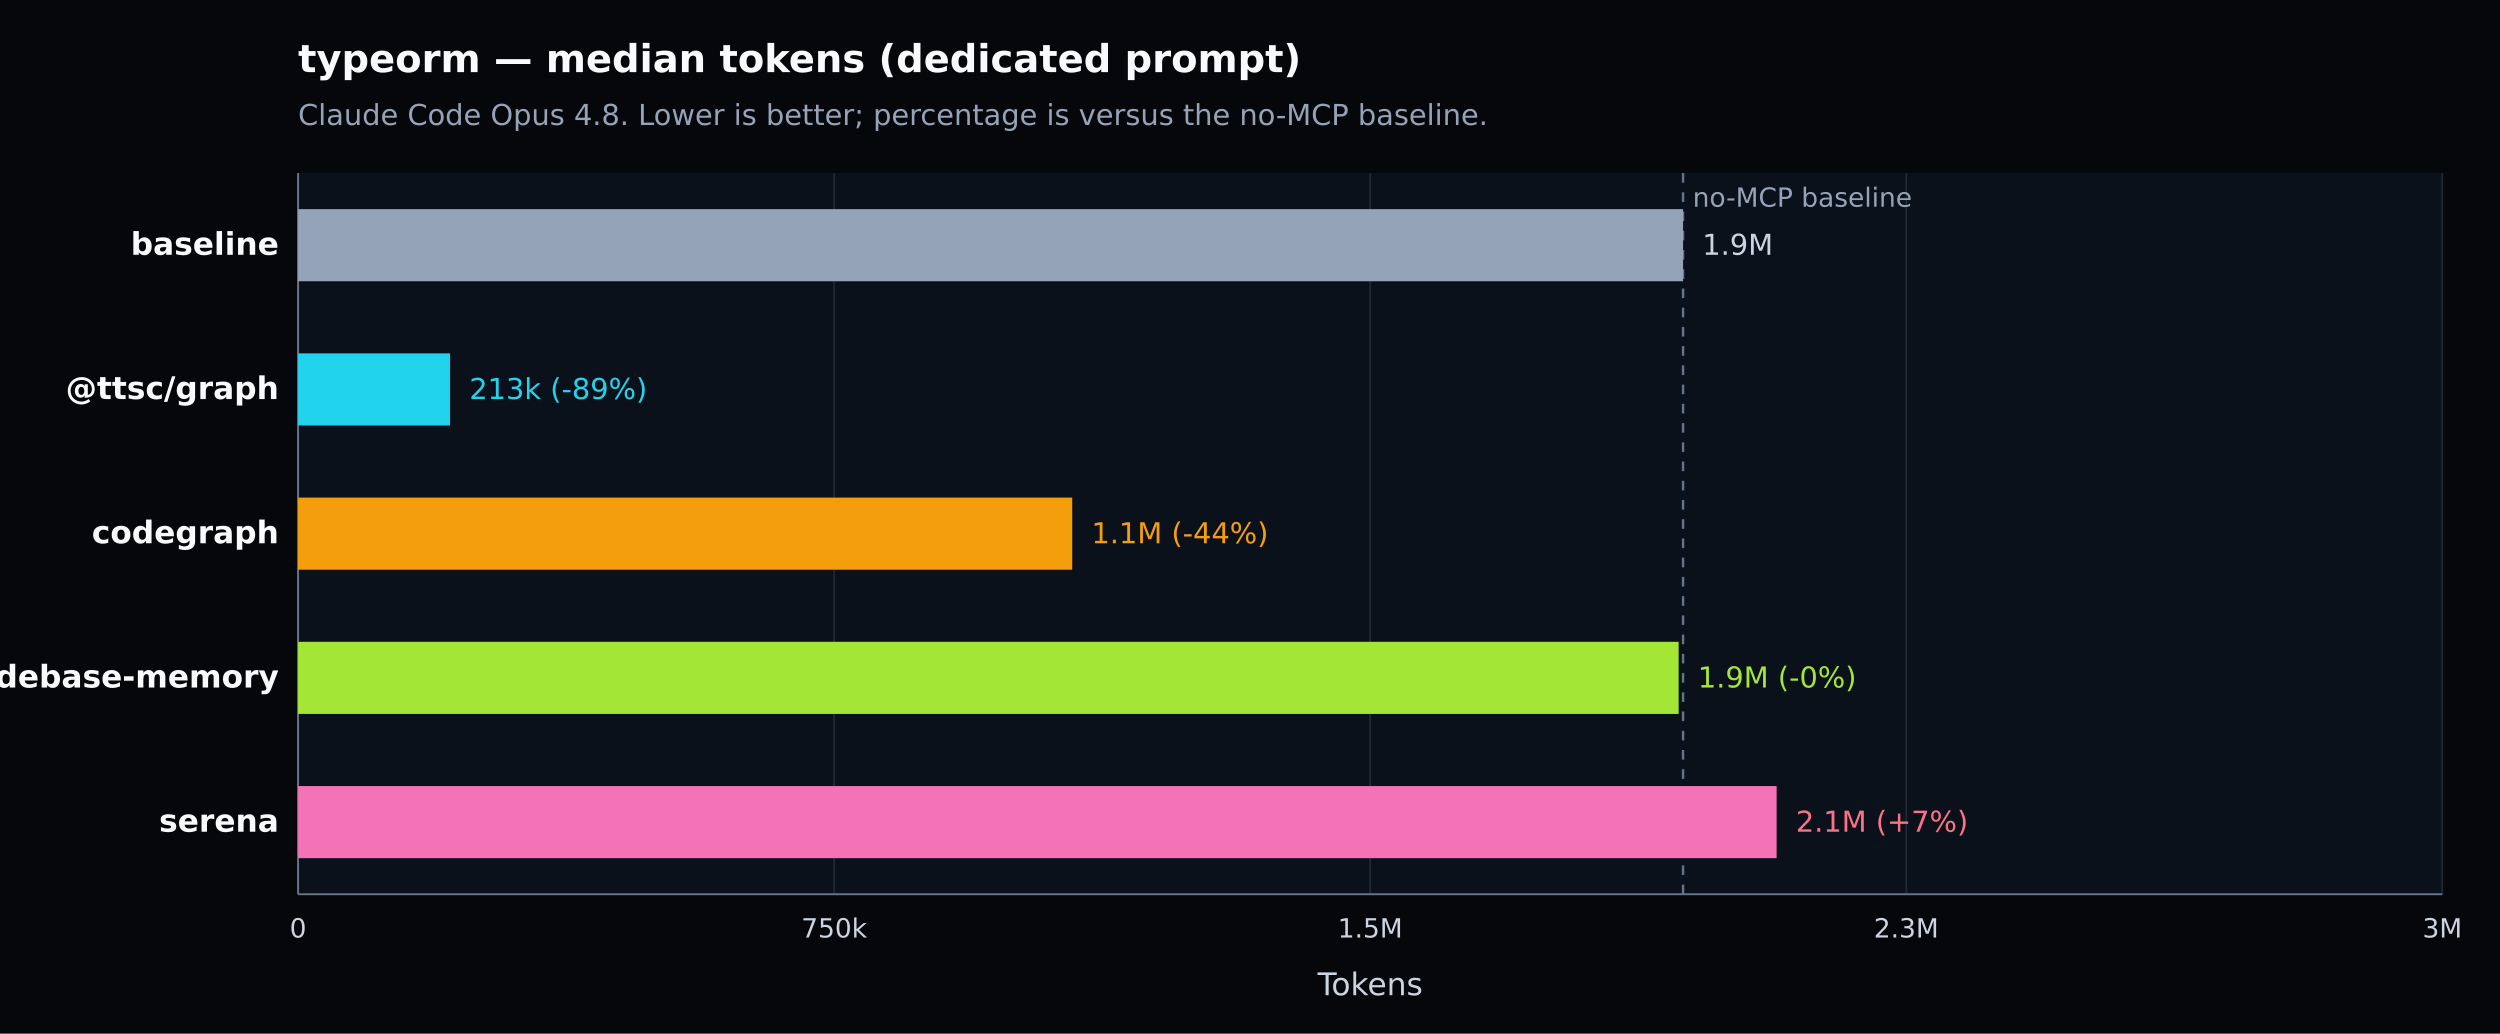
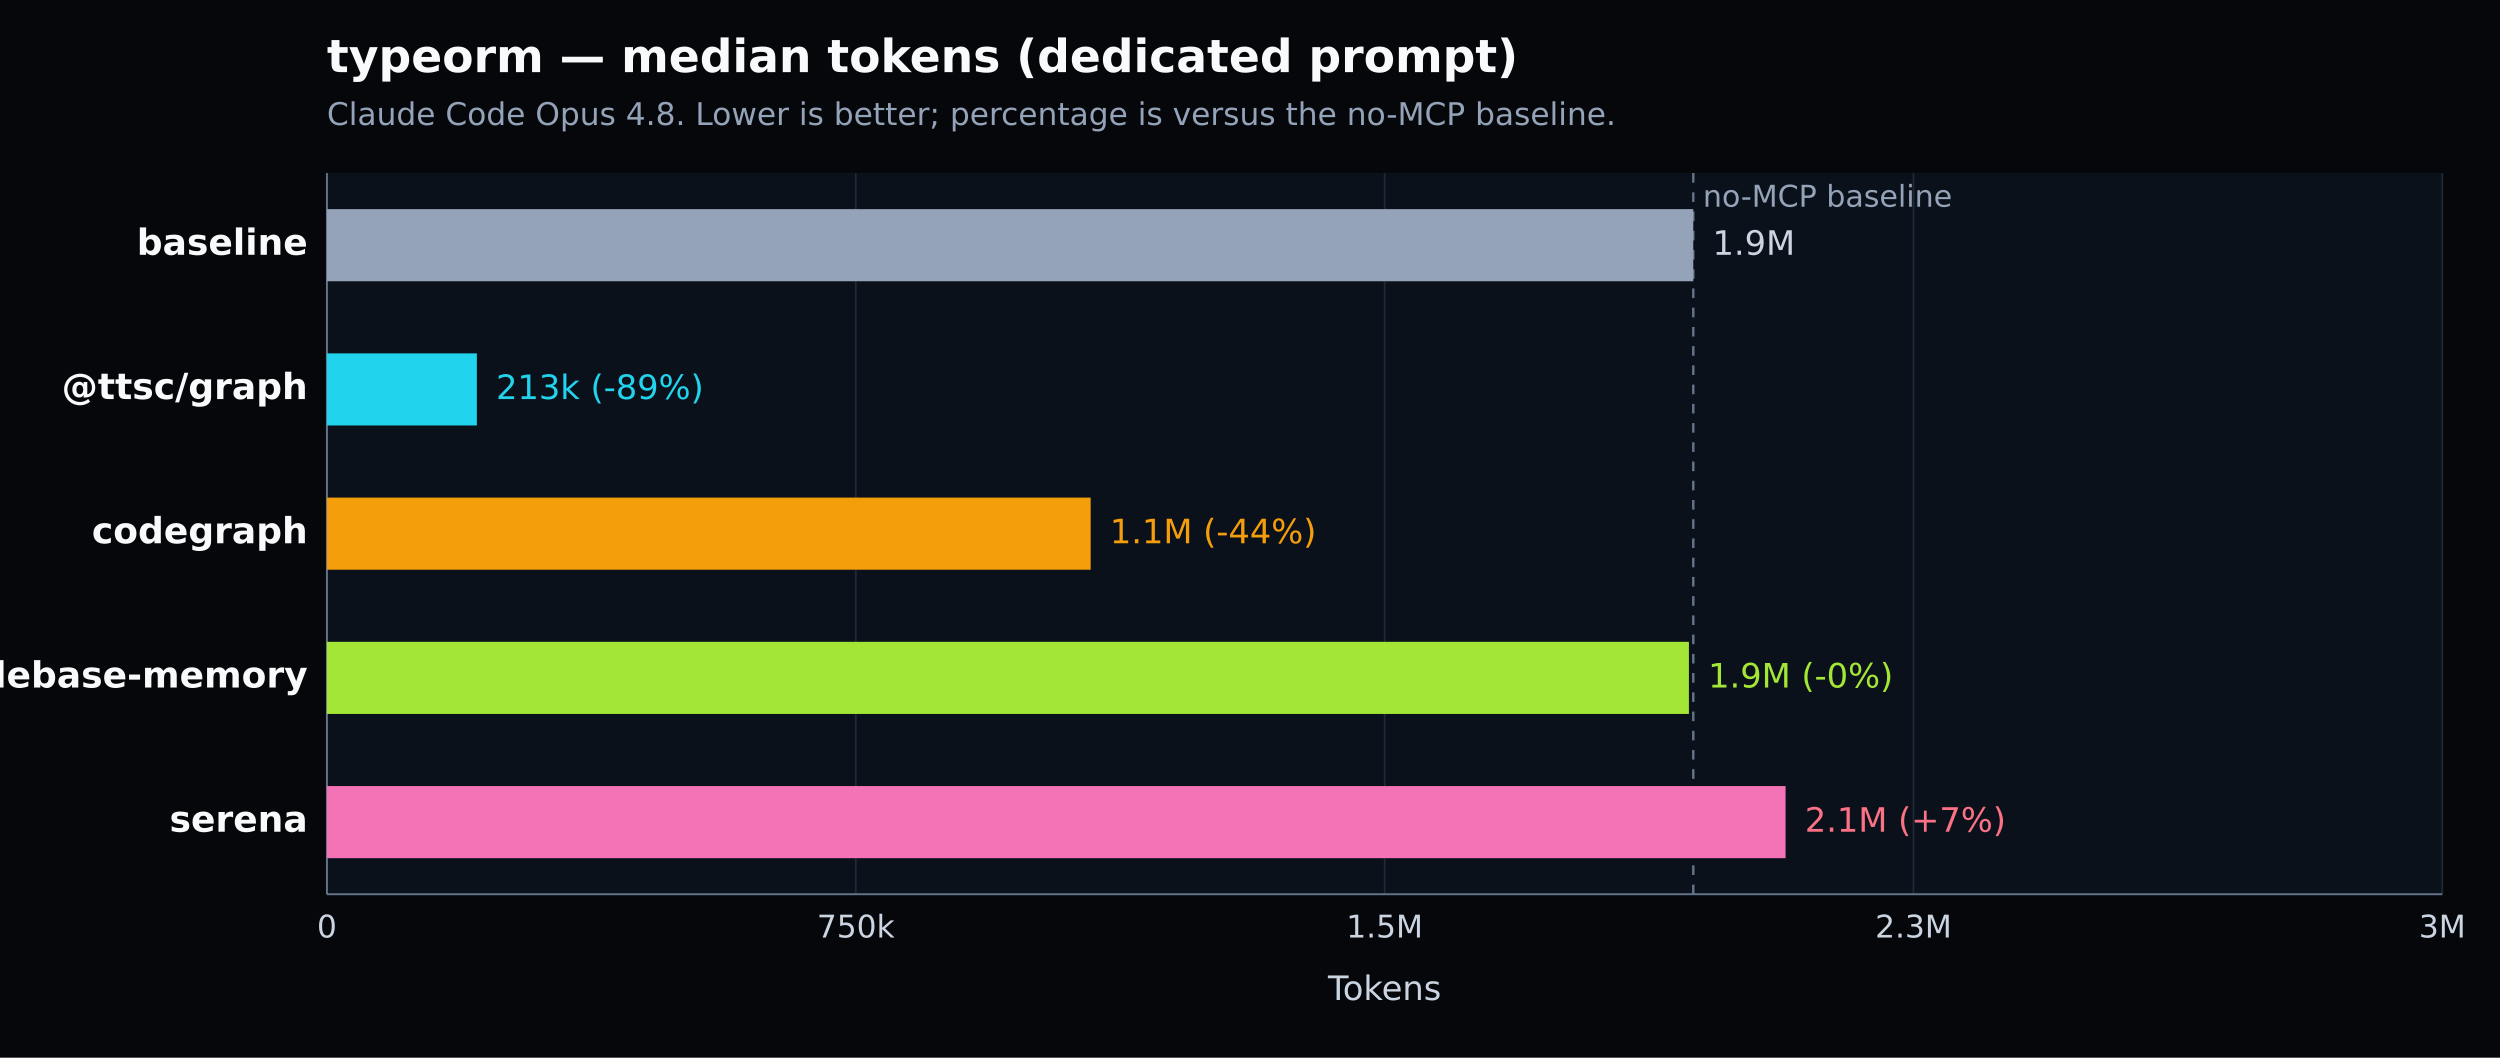
- <svg xmlns="http://www.w3.org/2000/svg" width="1040" height="430" viewBox="0 0 1040 430" version="1.1" role="img" aria-label="typeorm — median tokens (dedicated prompt). Claude Code Opus 4.8. Lower is better; percentage is versus the no-MCP baseline.">
+ <svg xmlns="http://www.w3.org/2000/svg" width="1040" height="440" viewBox="0 0 1040 440" version="1.1" role="img" aria-label="typeorm — median tokens (dedicated prompt). Claude Code Opus 4.8. Lower is better; percentage is versus the no-MCP baseline.">
  <defs>
    <style type="text/css">
   *{stroke-linejoin:round;stroke-linecap:butt}
   text{font-family:DejaVu Sans, Arial, sans-serif}
  </style>
  </defs>
  <g>
-     <path d="M 0 430 L 1040 430 L 1040 0 L 0 0 z" style="fill:#05070b" />
-     <text x="124" y="30" style="fill:#f8fafc;font-size:16px;font-weight:600">typeorm — median tokens (dedicated prompt)</text>
-     <text x="124" y="52" style="fill:#94a3b8;font-size:12px">Claude Code Opus 4.8. Lower is better; percentage is versus the no-MCP baseline.</text>
-     <path d="M 124 72 L 1016 72 L 1016 372 L 124 372 z" style="fill:#0b111a" />
+     <path d="M 0 440 L 1040 440 L 1040 0 L 0 0 z" style="fill:#05070b" />
+     <text x="136" y="30" style="fill:#f8fafc;font-size:19px;font-weight:600">typeorm — median tokens (dedicated prompt)</text>
+     <text x="136" y="52" style="fill:#94a3b8;font-size:13px">Claude Code Opus 4.8. Lower is better; percentage is versus the no-MCP baseline.</text>
+     <path d="M 136 72 L 1016 72 L 1016 372 L 136 372 z" style="fill:#0b111a" />
    <g>
-       <path d="M 124.000 72 L 124.000 372" style="fill:none;stroke:#1f2937;stroke-width:0.7" />
-       <text x="124.000" y="390" style="fill:#cbd5e1;font-size:11px;text-anchor:middle">0</text>
+       <path d="M 136.000 72 L 136.000 372" style="fill:none;stroke:#1f2937;stroke-width:0.7" />
+       <text x="136.000" y="390" style="fill:#cbd5e1;font-size:13px;text-anchor:middle">0</text>
    </g>
    <g>
-       <path d="M 347.000 72 L 347.000 372" style="fill:none;stroke:#1f2937;stroke-width:0.7" />
-       <text x="347.000" y="390" style="fill:#cbd5e1;font-size:11px;text-anchor:middle">750k</text>
+       <path d="M 356.000 72 L 356.000 372" style="fill:none;stroke:#1f2937;stroke-width:0.7" />
+       <text x="356.000" y="390" style="fill:#cbd5e1;font-size:13px;text-anchor:middle">750k</text>
    </g>
    <g>
-       <path d="M 570.000 72 L 570.000 372" style="fill:none;stroke:#1f2937;stroke-width:0.7" />
-       <text x="570.000" y="390" style="fill:#cbd5e1;font-size:11px;text-anchor:middle">1.5M</text>
+       <path d="M 576.000 72 L 576.000 372" style="fill:none;stroke:#1f2937;stroke-width:0.7" />
+       <text x="576.000" y="390" style="fill:#cbd5e1;font-size:13px;text-anchor:middle">1.5M</text>
    </g>
    <g>
-       <path d="M 793.000 72 L 793.000 372" style="fill:none;stroke:#1f2937;stroke-width:0.7" />
-       <text x="793.000" y="390" style="fill:#cbd5e1;font-size:11px;text-anchor:middle">2.3M</text>
+       <path d="M 796.000 72 L 796.000 372" style="fill:none;stroke:#1f2937;stroke-width:0.7" />
+       <text x="796.000" y="390" style="fill:#cbd5e1;font-size:13px;text-anchor:middle">2.3M</text>
    </g>
    <g>
      <path d="M 1016.000 72 L 1016.000 372" style="fill:none;stroke:#1f2937;stroke-width:0.7" />
-       <text x="1016.000" y="390" style="fill:#cbd5e1;font-size:11px;text-anchor:middle">3M</text>
+       <text x="1016.000" y="390" style="fill:#cbd5e1;font-size:13px;text-anchor:middle">3M</text>
    </g>
-     <path d="M 124 372 L 1016 372" style="fill:none;stroke:#64748b;stroke-width:0.8" />
-     <path d="M 124 72 L 124 372" style="fill:none;stroke:#64748b;stroke-width:0.8" />
-     <text x="570.000" y="414" style="fill:#cbd5e1;font-size:13px;text-anchor:middle">Tokens</text>
-     <line x1="700.156" y1="72" x2="700.156" y2="372" style="stroke:#64748b;stroke-width:1;stroke-dasharray:4 4" />
-     <text x="704.156" y="86" style="fill:#94a3b8;font-size:11px">no-MCP baseline</text>
+     <path d="M 136 372 L 1016 372" style="fill:none;stroke:#64748b;stroke-width:0.8" />
+     <path d="M 136 72 L 136 372" style="fill:none;stroke:#64748b;stroke-width:0.8" />
+     <text x="576.000" y="416" style="fill:#cbd5e1;font-size:14px;text-anchor:middle">Tokens</text>
+     <line x1="704.405" y1="72" x2="704.405" y2="372" style="stroke:#64748b;stroke-width:1;stroke-dasharray:4 4" />
+     <text x="708.405" y="86" style="fill:#94a3b8;font-size:12.5px">no-MCP baseline</text>
    <g>
-       <text x="116" y="106.000" style="fill:#f8fafc;font-size:13px;font-weight:600;text-anchor:end">baseline</text>
-       <rect x="124" y="87.000" width="576.156" height="30" style="fill:#94a3b8" />
-       <text x="708.156" y="106.000" style="fill:#cbd5e1;font-size:12px">1.9M</text>
+       <text x="128" y="106.000" style="fill:#f8fafc;font-size:15px;font-weight:600;text-anchor:end">baseline</text>
+       <rect x="136" y="87.000" width="568.405" height="30" style="fill:#94a3b8" />
+       <text x="712.405" y="106.000" style="fill:#cbd5e1;font-size:14px">1.9M</text>
    </g>
    <g>
-       <text x="116" y="166.000" style="fill:#f8fafc;font-size:13px;font-weight:600;text-anchor:end">@ttsc/graph</text>
-       <rect x="124" y="147.000" width="63.217" height="30" style="fill:#22d3ee" />
-       <text x="195.217" y="166.000" style="fill:#22d3ee;font-size:12px">213k (-89%)</text>
+       <text x="128" y="166.000" style="fill:#f8fafc;font-size:15px;font-weight:600;text-anchor:end">@ttsc/graph</text>
+       <rect x="136" y="147.000" width="62.367" height="30" style="fill:#22d3ee" />
+       <text x="206.367" y="166.000" style="fill:#22d3ee;font-size:14px">213k (-89%)</text>
    </g>
    <g>
-       <text x="116" y="226.000" style="fill:#f8fafc;font-size:13px;font-weight:600;text-anchor:end">codegraph</text>
-       <rect x="124" y="207.000" width="322.046" height="30" style="fill:#f59e0b" />
-       <text x="454.046" y="226.000" style="fill:#f59e0b;font-size:12px">1.1M (-44%)</text>
+       <text x="128" y="226.000" style="fill:#f8fafc;font-size:15px;font-weight:600;text-anchor:end">codegraph</text>
+       <rect x="136" y="207.000" width="317.714" height="30" style="fill:#f59e0b" />
+       <text x="461.714" y="226.000" style="fill:#f59e0b;font-size:14px">1.1M (-44%)</text>
    </g>
    <g>
-       <text x="116" y="286.000" style="fill:#f8fafc;font-size:13px;font-weight:600;text-anchor:end">codebase-memory</text>
-       <rect x="124" y="267.000" width="574.314" height="30" style="fill:#a3e635" />
-       <text x="706.314" y="286.000" style="fill:#a3e635;font-size:12px">1.9M (-0%)</text>
+       <text x="128" y="286.000" style="fill:#f8fafc;font-size:15px;font-weight:600;text-anchor:end">codebase-memory</text>
+       <rect x="136" y="267.000" width="566.588" height="30" style="fill:#a3e635" />
+       <text x="710.588" y="286.000" style="fill:#a3e635;font-size:14px">1.9M (-0%)</text>
    </g>
    <g>
-       <text x="116" y="346.000" style="fill:#f8fafc;font-size:13px;font-weight:600;text-anchor:end">serena</text>
-       <rect x="124" y="327.000" width="615.075" height="30" style="fill:#f472b6" />
-       <text x="747.075" y="346.000" style="fill:#fb7185;font-size:12px">2.1M (+7%)</text>
+       <text x="128" y="346.000" style="fill:#f8fafc;font-size:15px;font-weight:600;text-anchor:end">serena</text>
+       <rect x="136" y="327.000" width="606.800" height="30" style="fill:#f472b6" />
+       <text x="750.800" y="346.000" style="fill:#fb7185;font-size:14px">2.1M (+7%)</text>
    </g>
  </g>
</svg>
